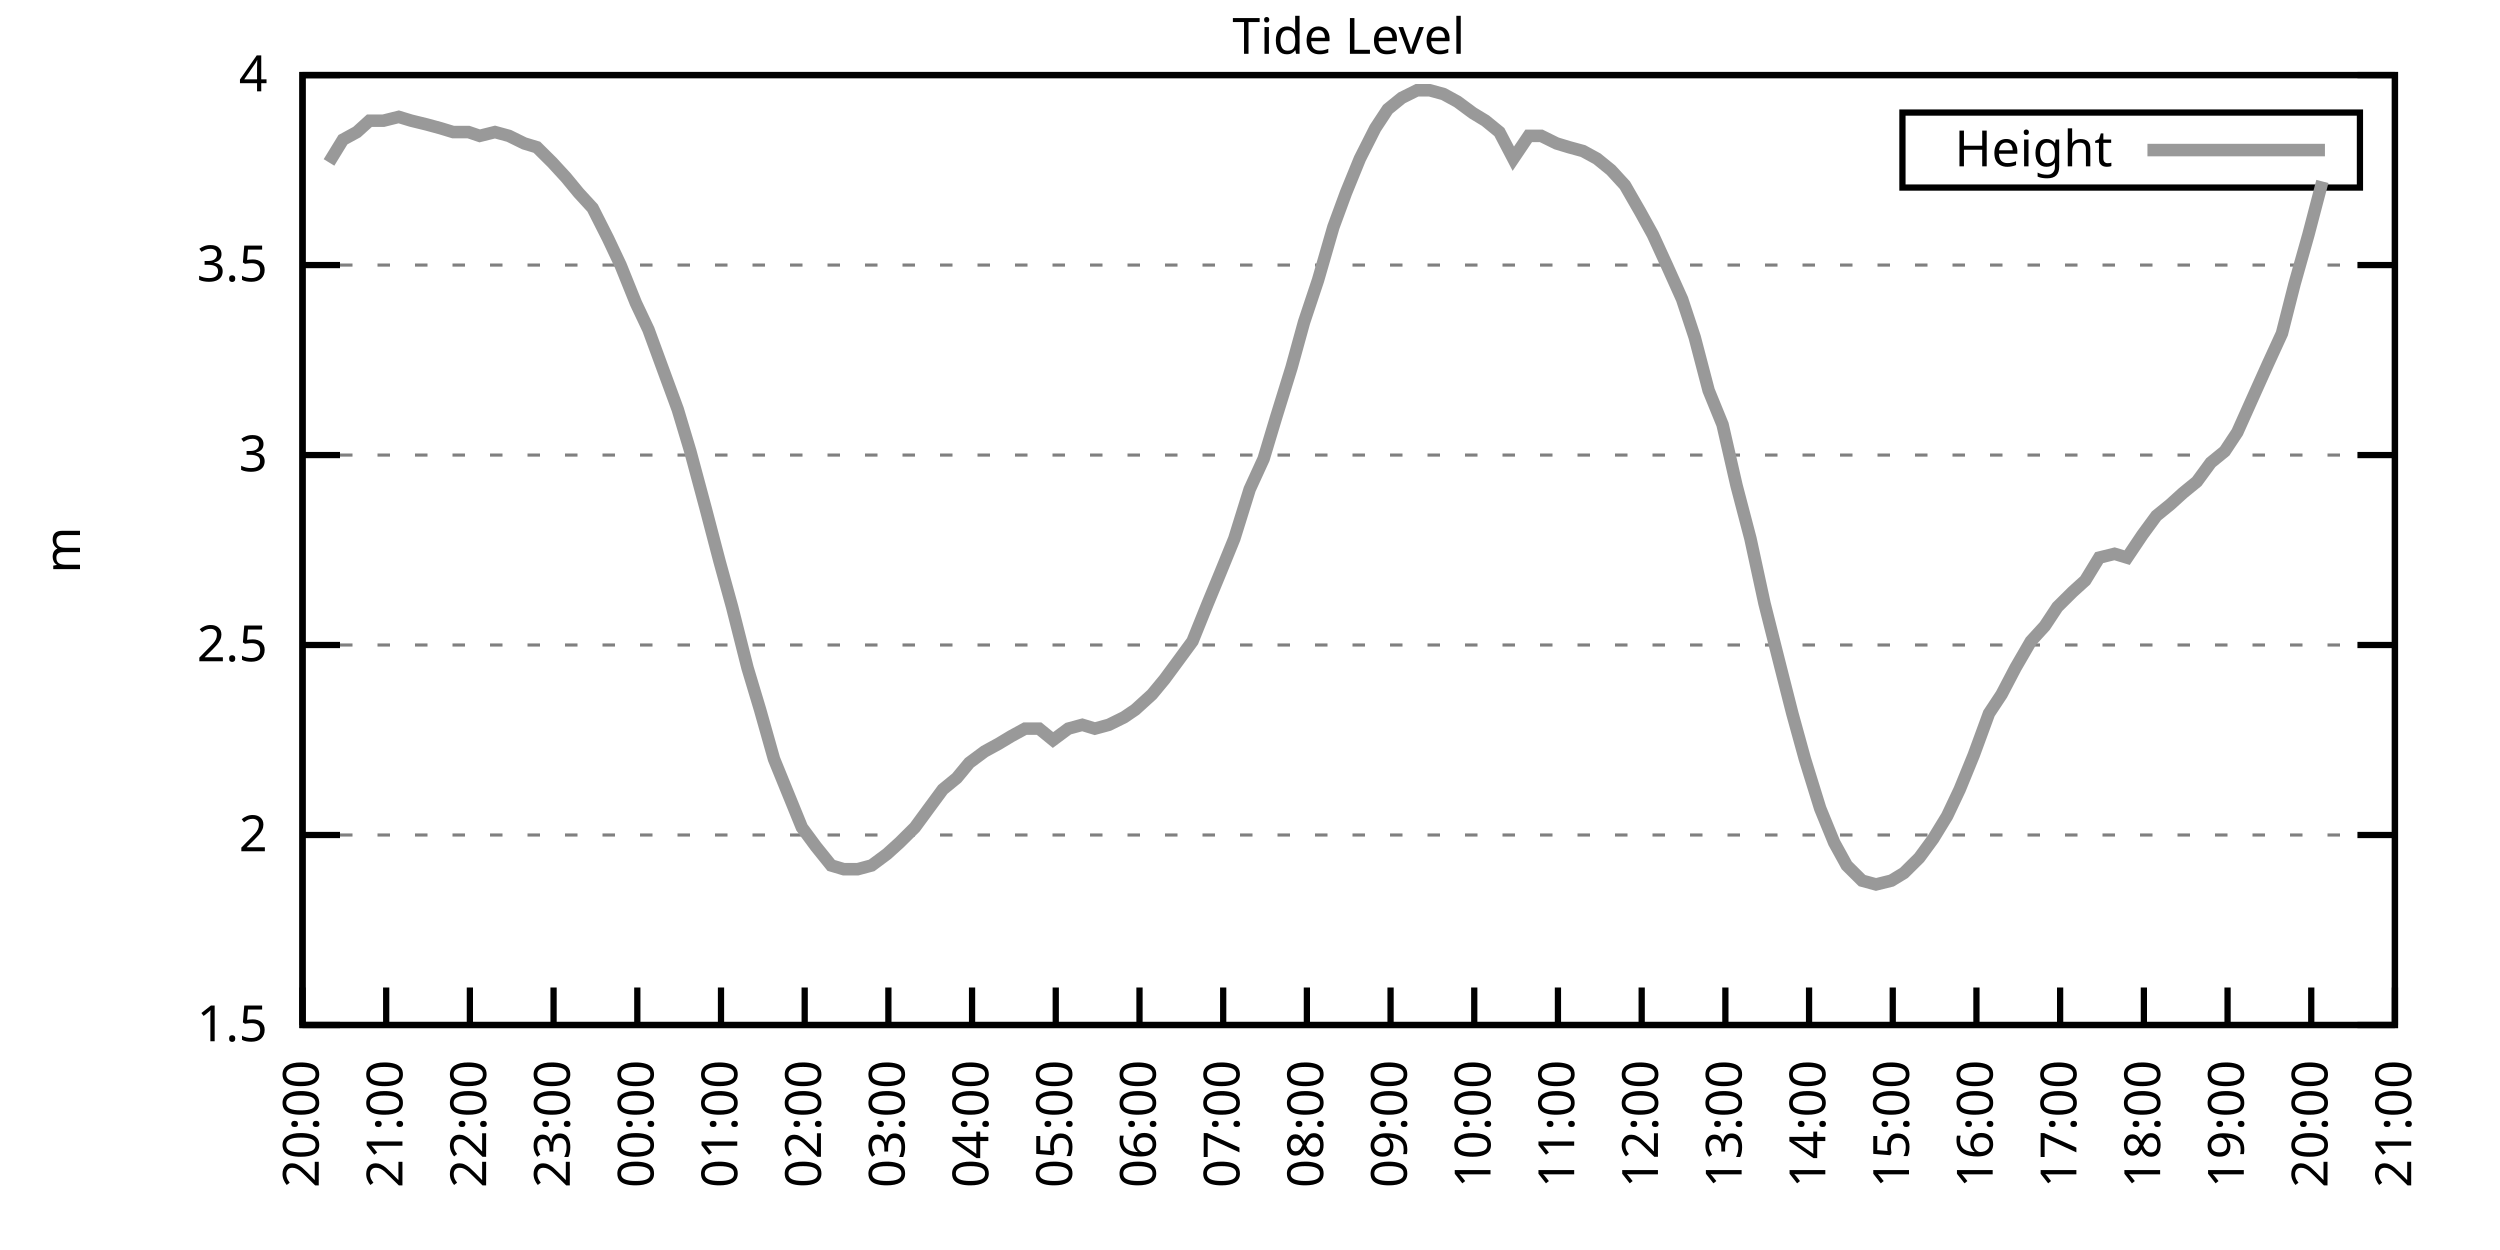
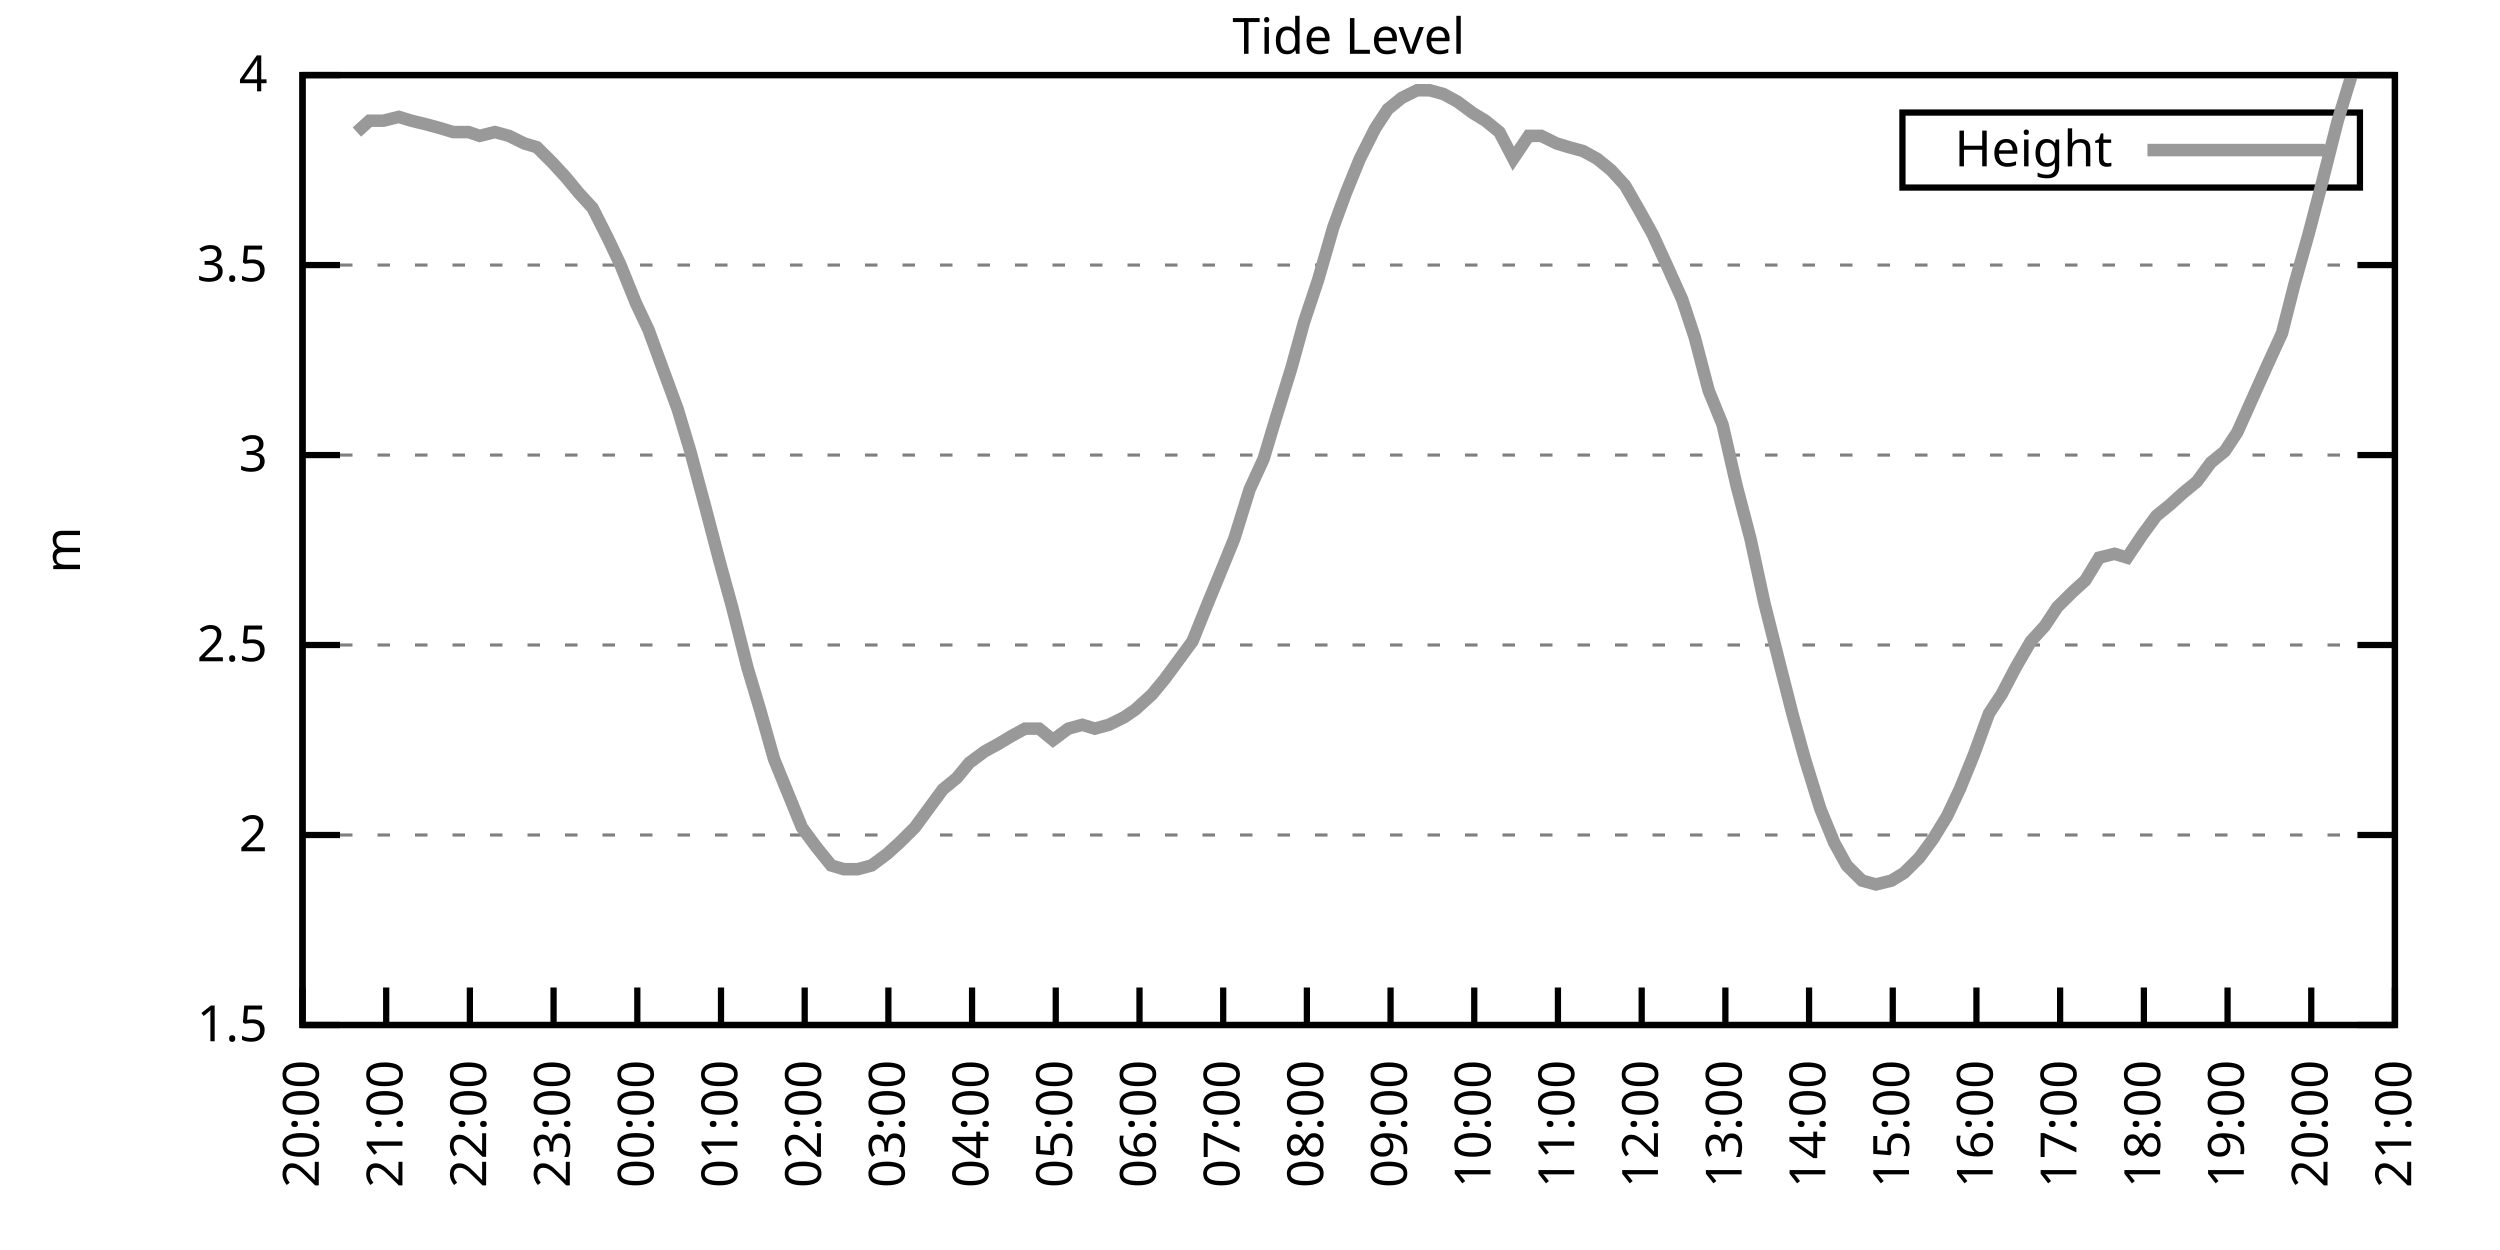
<svg xmlns="http://www.w3.org/2000/svg" xmlns:xlink="http://www.w3.org/1999/xlink" width="400" height="200" viewBox="0 0 400 200">
  <g id="gnuplot_canvas">
    <rect x="0" y="0" width="400" height="200" fill="none" />
    <defs>
      <circle id="gpDot" r="0.5" stroke-width="0.5" stroke="currentColor" />
      <path id="gpPt0" stroke-width="0.333" stroke="currentColor" d="M-1,0 h2 M0,-1 v2" />
      <path id="gpPt1" stroke-width="0.333" stroke="currentColor" d="M-1,-1 L1,1 M1,-1 L-1,1" />
      <path id="gpPt2" stroke-width="0.333" stroke="currentColor" d="M-1,0 L1,0 M0,-1 L0,1 M-1,-1 L1,1 M-1,1 L1,-1" />
      <rect id="gpPt3" stroke-width="0.333" stroke="currentColor" x="-1" y="-1" width="2" height="2" />
      <rect id="gpPt4" stroke-width="0.333" stroke="currentColor" fill="currentColor" x="-1" y="-1" width="2" height="2" />
      <circle id="gpPt5" stroke-width="0.333" stroke="currentColor" cx="0" cy="0" r="1" />
      <use xlink:href="#gpPt5" id="gpPt6" fill="currentColor" stroke="none" />
      <path id="gpPt7" stroke-width="0.333" stroke="currentColor" d="M0,-1.33 L-1.33,0.67 L1.33,0.67 z" />
      <use xlink:href="#gpPt7" id="gpPt8" fill="currentColor" stroke="none" />
      <use xlink:href="#gpPt7" id="gpPt9" stroke="currentColor" transform="rotate(180)" />
      <use xlink:href="#gpPt9" id="gpPt10" fill="currentColor" stroke="none" />
      <use xlink:href="#gpPt3" id="gpPt11" stroke="currentColor" transform="rotate(45)" />
      <use xlink:href="#gpPt11" id="gpPt12" fill="currentColor" stroke="none" />
      <path id="gpPt13" stroke-width="0.333" stroke="currentColor" d="M0,1.330 L1.265,0.411 L0.782,-1.067 L-0.782,-1.076 L-1.265,0.411 z" />
      <use xlink:href="#gpPt13" id="gpPt14" fill="currentColor" stroke="none" />
      <filter id="textbox" filterUnits="objectBoundingBox" x="0" y="0" height="1" width="1">
        <feFlood flood-color="white" flood-opacity="1" result="bgnd" />
        <feComposite in="SourceGraphic" in2="bgnd" operator="atop" />
      </filter>
      <filter id="greybox" filterUnits="objectBoundingBox" x="0" y="0" height="1" width="1">
        <feFlood flood-color="lightgrey" flood-opacity="1" result="grey" />
        <feComposite in="SourceGraphic" in2="grey" operator="atop" />
      </filter>
    </defs>
    <g fill="none" color="white" stroke="currentColor" stroke-width="1.00" stroke-linecap="butt" stroke-linejoin="miter">
</g>
    <g fill="none" color="black" stroke="currentColor" stroke-width="1.00" stroke-linecap="butt" stroke-linejoin="miter">
      <g stroke="none" shape-rendering="crispEdges">
        <polygon fill="rgb(255, 255, 255)" points="48.40,164.00 383.18,164.00 383.18,12.02 48.40,12.02 " />
      </g>
    </g>
    <g fill="none" color="black" stroke="currentColor" stroke-width="1.00" stroke-linecap="butt" stroke-linejoin="miter">
</g>
    <g fill="none" color="black" stroke="black" stroke-width="0.50" stroke-linecap="butt" stroke-linejoin="miter">
</g>
    <g fill="none" color="gray" stroke="currentColor" stroke-width="0.50" stroke-linecap="butt" stroke-linejoin="miter">
      <path stroke="gray" stroke-dasharray="2,4" class="gridline" d="M48.40,164.00 L383.19,164.00  " />
    </g>
    <g fill="none" color="gray" stroke="gray" stroke-width="1.00" stroke-linecap="butt" stroke-linejoin="miter">
</g>
    <g fill="none" color="black" stroke="currentColor" stroke-width="1.00" stroke-linecap="butt" stroke-linejoin="miter">
      <path stroke="black" d="M48.40,164.00 L54.40,164.00 M383.19,164.00 L377.19,164.00  " />
      <g transform="translate(42.80,166.60)" stroke="none" fill="black" font-family="Sans" font-size="8.00" text-anchor="end">
        <text>
          <tspan font-family="Sans"> 1.5</tspan>
        </text>
      </g>
    </g>
    <g fill="none" color="black" stroke="currentColor" stroke-width="1.00" stroke-linecap="butt" stroke-linejoin="miter">
</g>
    <g fill="none" color="black" stroke="black" stroke-width="0.50" stroke-linecap="butt" stroke-linejoin="miter">
</g>
    <g fill="none" color="gray" stroke="currentColor" stroke-width="0.50" stroke-linecap="butt" stroke-linejoin="miter">
      <path stroke="gray" stroke-dasharray="2,4" class="gridline" d="M48.40,133.60 L383.19,133.60  " />
    </g>
    <g fill="none" color="gray" stroke="gray" stroke-width="1.00" stroke-linecap="butt" stroke-linejoin="miter">
</g>
    <g fill="none" color="black" stroke="currentColor" stroke-width="1.00" stroke-linecap="butt" stroke-linejoin="miter">
      <path stroke="black" d="M48.40,133.60 L54.40,133.60 M383.19,133.60 L377.19,133.60  " />
      <g transform="translate(42.80,136.20)" stroke="none" fill="black" font-family="Sans" font-size="8.00" text-anchor="end">
        <text>
          <tspan font-family="Sans"> 2</tspan>
        </text>
      </g>
    </g>
    <g fill="none" color="black" stroke="currentColor" stroke-width="1.00" stroke-linecap="butt" stroke-linejoin="miter">
</g>
    <g fill="none" color="black" stroke="black" stroke-width="0.50" stroke-linecap="butt" stroke-linejoin="miter">
</g>
    <g fill="none" color="gray" stroke="currentColor" stroke-width="0.50" stroke-linecap="butt" stroke-linejoin="miter">
      <path stroke="gray" stroke-dasharray="2,4" class="gridline" d="M48.40,103.20 L383.19,103.20  " />
    </g>
    <g fill="none" color="gray" stroke="gray" stroke-width="1.00" stroke-linecap="butt" stroke-linejoin="miter">
</g>
    <g fill="none" color="black" stroke="currentColor" stroke-width="1.00" stroke-linecap="butt" stroke-linejoin="miter">
      <path stroke="black" d="M48.40,103.20 L54.40,103.20 M383.19,103.20 L377.19,103.20  " />
      <g transform="translate(42.80,105.80)" stroke="none" fill="black" font-family="Sans" font-size="8.00" text-anchor="end">
        <text>
          <tspan font-family="Sans"> 2.5</tspan>
        </text>
      </g>
    </g>
    <g fill="none" color="black" stroke="currentColor" stroke-width="1.00" stroke-linecap="butt" stroke-linejoin="miter">
</g>
    <g fill="none" color="black" stroke="black" stroke-width="0.50" stroke-linecap="butt" stroke-linejoin="miter">
</g>
    <g fill="none" color="gray" stroke="currentColor" stroke-width="0.50" stroke-linecap="butt" stroke-linejoin="miter">
      <path stroke="gray" stroke-dasharray="2,4" class="gridline" d="M48.40,72.81 L383.19,72.81  " />
    </g>
    <g fill="none" color="gray" stroke="gray" stroke-width="1.00" stroke-linecap="butt" stroke-linejoin="miter">
</g>
    <g fill="none" color="black" stroke="currentColor" stroke-width="1.00" stroke-linecap="butt" stroke-linejoin="miter">
      <path stroke="black" d="M48.40,72.81 L54.40,72.81 M383.19,72.81 L377.19,72.81  " />
      <g transform="translate(42.80,75.41)" stroke="none" fill="black" font-family="Sans" font-size="8.00" text-anchor="end">
        <text>
          <tspan font-family="Sans"> 3</tspan>
        </text>
      </g>
    </g>
    <g fill="none" color="black" stroke="currentColor" stroke-width="1.00" stroke-linecap="butt" stroke-linejoin="miter">
</g>
    <g fill="none" color="black" stroke="black" stroke-width="0.50" stroke-linecap="butt" stroke-linejoin="miter">
</g>
    <g fill="none" color="gray" stroke="currentColor" stroke-width="0.50" stroke-linecap="butt" stroke-linejoin="miter">
      <path stroke="gray" stroke-dasharray="2,4" class="gridline" d="M48.40,42.41 L383.19,42.41  " />
    </g>
    <g fill="none" color="gray" stroke="gray" stroke-width="1.00" stroke-linecap="butt" stroke-linejoin="miter">
</g>
    <g fill="none" color="black" stroke="currentColor" stroke-width="1.00" stroke-linecap="butt" stroke-linejoin="miter">
      <path stroke="black" d="M48.40,42.41 L54.40,42.41 M383.19,42.41 L377.19,42.41  " />
      <g transform="translate(42.80,45.01)" stroke="none" fill="black" font-family="Sans" font-size="8.00" text-anchor="end">
        <text>
          <tspan font-family="Sans"> 3.5</tspan>
        </text>
      </g>
    </g>
    <g fill="none" color="black" stroke="currentColor" stroke-width="1.00" stroke-linecap="butt" stroke-linejoin="miter">
</g>
    <g fill="none" color="black" stroke="black" stroke-width="0.50" stroke-linecap="butt" stroke-linejoin="miter">
</g>
    <g fill="none" color="gray" stroke="currentColor" stroke-width="0.50" stroke-linecap="butt" stroke-linejoin="miter">
      <path stroke="gray" stroke-dasharray="2,4" class="gridline" d="M48.40,12.01 L383.19,12.01  " />
    </g>
    <g fill="none" color="gray" stroke="gray" stroke-width="1.00" stroke-linecap="butt" stroke-linejoin="miter">
</g>
    <g fill="none" color="black" stroke="currentColor" stroke-width="1.00" stroke-linecap="butt" stroke-linejoin="miter">
      <path stroke="black" d="M48.40,12.01 L54.40,12.01 M383.19,12.01 L377.19,12.01  " />
      <g transform="translate(42.80,14.61)" stroke="none" fill="black" font-family="Sans" font-size="8.00" text-anchor="end">
        <text>
          <tspan font-family="Sans"> 4</tspan>
        </text>
      </g>
    </g>
    <g fill="none" color="black" stroke="currentColor" stroke-width="1.00" stroke-linecap="butt" stroke-linejoin="miter">
      <path stroke="black" d="M48.40,164.00 L48.40,158.00  " />
      <g transform="translate(51.00,169.60) rotate(270.00)" stroke="none" fill="black" font-family="Sans" font-size="8.00" text-anchor="end">
        <text>
          <tspan font-family="Sans">20:00</tspan>
        </text>
      </g>
    </g>
    <g fill="none" color="black" stroke="currentColor" stroke-width="1.00" stroke-linecap="butt" stroke-linejoin="miter">
      <path stroke="black" d="M61.79,164.00 L61.79,158.00  " />
      <g transform="translate(64.39,169.60) rotate(270.00)" stroke="none" fill="black" font-family="Sans" font-size="8.00" text-anchor="end">
        <text>
          <tspan font-family="Sans">21:00</tspan>
        </text>
      </g>
    </g>
    <g fill="none" color="black" stroke="currentColor" stroke-width="1.00" stroke-linecap="butt" stroke-linejoin="miter">
      <path stroke="black" d="M75.18,164.00 L75.18,158.00  " />
      <g transform="translate(77.78,169.60) rotate(270.00)" stroke="none" fill="black" font-family="Sans" font-size="8.00" text-anchor="end">
        <text>
          <tspan font-family="Sans">22:00</tspan>
        </text>
      </g>
    </g>
    <g fill="none" color="black" stroke="currentColor" stroke-width="1.00" stroke-linecap="butt" stroke-linejoin="miter">
      <path stroke="black" d="M88.57,164.00 L88.57,158.00  " />
      <g transform="translate(91.17,169.60) rotate(270.00)" stroke="none" fill="black" font-family="Sans" font-size="8.00" text-anchor="end">
        <text>
          <tspan font-family="Sans">23:00</tspan>
        </text>
      </g>
    </g>
    <g fill="none" color="black" stroke="currentColor" stroke-width="1.00" stroke-linecap="butt" stroke-linejoin="miter">
      <path stroke="black" d="M101.97,164.00 L101.97,158.00  " />
      <g transform="translate(104.57,169.60) rotate(270.00)" stroke="none" fill="black" font-family="Sans" font-size="8.00" text-anchor="end">
        <text>
          <tspan font-family="Sans">00:00</tspan>
        </text>
      </g>
    </g>
    <g fill="none" color="black" stroke="currentColor" stroke-width="1.00" stroke-linecap="butt" stroke-linejoin="miter">
      <path stroke="black" d="M115.36,164.00 L115.36,158.00  " />
      <g transform="translate(117.96,169.60) rotate(270.00)" stroke="none" fill="black" font-family="Sans" font-size="8.00" text-anchor="end">
        <text>
          <tspan font-family="Sans">01:00</tspan>
        </text>
      </g>
    </g>
    <g fill="none" color="black" stroke="currentColor" stroke-width="1.00" stroke-linecap="butt" stroke-linejoin="miter">
      <path stroke="black" d="M128.75,164.00 L128.75,158.00  " />
      <g transform="translate(131.35,169.60) rotate(270.00)" stroke="none" fill="black" font-family="Sans" font-size="8.00" text-anchor="end">
        <text>
          <tspan font-family="Sans">02:00</tspan>
        </text>
      </g>
    </g>
    <g fill="none" color="black" stroke="currentColor" stroke-width="1.00" stroke-linecap="butt" stroke-linejoin="miter">
      <path stroke="black" d="M142.14,164.00 L142.14,158.00  " />
      <g transform="translate(144.74,169.60) rotate(270.00)" stroke="none" fill="black" font-family="Sans" font-size="8.00" text-anchor="end">
        <text>
          <tspan font-family="Sans">03:00</tspan>
        </text>
      </g>
    </g>
    <g fill="none" color="black" stroke="currentColor" stroke-width="1.00" stroke-linecap="butt" stroke-linejoin="miter">
      <path stroke="black" d="M155.53,164.00 L155.53,158.00  " />
      <g transform="translate(158.13,169.60) rotate(270.00)" stroke="none" fill="black" font-family="Sans" font-size="8.00" text-anchor="end">
        <text>
          <tspan font-family="Sans">04:00</tspan>
        </text>
      </g>
    </g>
    <g fill="none" color="black" stroke="currentColor" stroke-width="1.00" stroke-linecap="butt" stroke-linejoin="miter">
      <path stroke="black" d="M168.92,164.00 L168.92,158.00  " />
      <g transform="translate(171.52,169.60) rotate(270.00)" stroke="none" fill="black" font-family="Sans" font-size="8.00" text-anchor="end">
        <text>
          <tspan font-family="Sans">05:00</tspan>
        </text>
      </g>
    </g>
    <g fill="none" color="black" stroke="currentColor" stroke-width="1.00" stroke-linecap="butt" stroke-linejoin="miter">
      <path stroke="black" d="M182.32,164.00 L182.32,158.00  " />
      <g transform="translate(184.92,169.60) rotate(270.00)" stroke="none" fill="black" font-family="Sans" font-size="8.00" text-anchor="end">
        <text>
          <tspan font-family="Sans">06:00</tspan>
        </text>
      </g>
    </g>
    <g fill="none" color="black" stroke="currentColor" stroke-width="1.00" stroke-linecap="butt" stroke-linejoin="miter">
      <path stroke="black" d="M195.71,164.00 L195.71,158.00  " />
      <g transform="translate(198.31,169.60) rotate(270.00)" stroke="none" fill="black" font-family="Sans" font-size="8.00" text-anchor="end">
        <text>
          <tspan font-family="Sans">07:00</tspan>
        </text>
      </g>
    </g>
    <g fill="none" color="black" stroke="currentColor" stroke-width="1.00" stroke-linecap="butt" stroke-linejoin="miter">
      <path stroke="black" d="M209.10,164.00 L209.10,158.00  " />
      <g transform="translate(211.70,169.60) rotate(270.00)" stroke="none" fill="black" font-family="Sans" font-size="8.00" text-anchor="end">
        <text>
          <tspan font-family="Sans">08:00</tspan>
        </text>
      </g>
    </g>
    <g fill="none" color="black" stroke="currentColor" stroke-width="1.00" stroke-linecap="butt" stroke-linejoin="miter">
      <path stroke="black" d="M222.49,164.00 L222.49,158.00  " />
      <g transform="translate(225.09,169.60) rotate(270.00)" stroke="none" fill="black" font-family="Sans" font-size="8.00" text-anchor="end">
        <text>
          <tspan font-family="Sans">09:00</tspan>
        </text>
      </g>
    </g>
    <g fill="none" color="black" stroke="currentColor" stroke-width="1.00" stroke-linecap="butt" stroke-linejoin="miter">
      <path stroke="black" d="M235.88,164.00 L235.88,158.00  " />
      <g transform="translate(238.48,169.60) rotate(270.00)" stroke="none" fill="black" font-family="Sans" font-size="8.00" text-anchor="end">
        <text>
          <tspan font-family="Sans">10:00</tspan>
        </text>
      </g>
    </g>
    <g fill="none" color="black" stroke="currentColor" stroke-width="1.00" stroke-linecap="butt" stroke-linejoin="miter">
      <path stroke="black" d="M249.27,164.00 L249.27,158.00  " />
      <g transform="translate(251.87,169.60) rotate(270.00)" stroke="none" fill="black" font-family="Sans" font-size="8.00" text-anchor="end">
        <text>
          <tspan font-family="Sans">11:00</tspan>
        </text>
      </g>
    </g>
    <g fill="none" color="black" stroke="currentColor" stroke-width="1.00" stroke-linecap="butt" stroke-linejoin="miter">
      <path stroke="black" d="M262.67,164.00 L262.67,158.00  " />
      <g transform="translate(265.27,169.60) rotate(270.00)" stroke="none" fill="black" font-family="Sans" font-size="8.00" text-anchor="end">
        <text>
          <tspan font-family="Sans">12:00</tspan>
        </text>
      </g>
    </g>
    <g fill="none" color="black" stroke="currentColor" stroke-width="1.00" stroke-linecap="butt" stroke-linejoin="miter">
      <path stroke="black" d="M276.06,164.00 L276.06,158.00  " />
      <g transform="translate(278.66,169.60) rotate(270.00)" stroke="none" fill="black" font-family="Sans" font-size="8.00" text-anchor="end">
        <text>
          <tspan font-family="Sans">13:00</tspan>
        </text>
      </g>
    </g>
    <g fill="none" color="black" stroke="currentColor" stroke-width="1.00" stroke-linecap="butt" stroke-linejoin="miter">
      <path stroke="black" d="M289.45,164.00 L289.45,158.00  " />
      <g transform="translate(292.05,169.60) rotate(270.00)" stroke="none" fill="black" font-family="Sans" font-size="8.00" text-anchor="end">
        <text>
          <tspan font-family="Sans">14:00</tspan>
        </text>
      </g>
    </g>
    <g fill="none" color="black" stroke="currentColor" stroke-width="1.00" stroke-linecap="butt" stroke-linejoin="miter">
      <path stroke="black" d="M302.84,164.00 L302.84,158.00  " />
      <g transform="translate(305.44,169.60) rotate(270.00)" stroke="none" fill="black" font-family="Sans" font-size="8.00" text-anchor="end">
        <text>
          <tspan font-family="Sans">15:00</tspan>
        </text>
      </g>
    </g>
    <g fill="none" color="black" stroke="currentColor" stroke-width="1.00" stroke-linecap="butt" stroke-linejoin="miter">
      <path stroke="black" d="M316.23,164.00 L316.23,158.00  " />
      <g transform="translate(318.83,169.60) rotate(270.00)" stroke="none" fill="black" font-family="Sans" font-size="8.00" text-anchor="end">
        <text>
          <tspan font-family="Sans">16:00</tspan>
        </text>
      </g>
    </g>
    <g fill="none" color="black" stroke="currentColor" stroke-width="1.00" stroke-linecap="butt" stroke-linejoin="miter">
      <path stroke="black" d="M329.62,164.00 L329.62,158.00  " />
      <g transform="translate(332.22,169.60) rotate(270.00)" stroke="none" fill="black" font-family="Sans" font-size="8.00" text-anchor="end">
        <text>
          <tspan font-family="Sans">17:00</tspan>
        </text>
      </g>
    </g>
    <g fill="none" color="black" stroke="currentColor" stroke-width="1.00" stroke-linecap="butt" stroke-linejoin="miter">
      <path stroke="black" d="M343.02,164.00 L343.02,158.00  " />
      <g transform="translate(345.62,169.60) rotate(270.00)" stroke="none" fill="black" font-family="Sans" font-size="8.00" text-anchor="end">
        <text>
          <tspan font-family="Sans">18:00</tspan>
        </text>
      </g>
    </g>
    <g fill="none" color="black" stroke="currentColor" stroke-width="1.00" stroke-linecap="butt" stroke-linejoin="miter">
      <path stroke="black" d="M356.41,164.00 L356.41,158.00  " />
      <g transform="translate(359.01,169.60) rotate(270.00)" stroke="none" fill="black" font-family="Sans" font-size="8.00" text-anchor="end">
        <text>
          <tspan font-family="Sans">19:00</tspan>
        </text>
      </g>
    </g>
    <g fill="none" color="black" stroke="currentColor" stroke-width="1.00" stroke-linecap="butt" stroke-linejoin="miter">
      <path stroke="black" d="M369.80,164.00 L369.80,158.00  " />
      <g transform="translate(372.40,169.60) rotate(270.00)" stroke="none" fill="black" font-family="Sans" font-size="8.00" text-anchor="end">
        <text>
          <tspan font-family="Sans">20:00</tspan>
        </text>
      </g>
    </g>
    <g fill="none" color="black" stroke="currentColor" stroke-width="1.00" stroke-linecap="butt" stroke-linejoin="miter">
      <path stroke="black" d="M383.19,164.00 L383.19,158.00  " />
      <g transform="translate(385.79,169.60) rotate(270.00)" stroke="none" fill="black" font-family="Sans" font-size="8.00" text-anchor="end">
        <text>
          <tspan font-family="Sans">21:00</tspan>
        </text>
      </g>
    </g>
    <g fill="none" color="black" stroke="currentColor" stroke-width="1.00" stroke-linecap="butt" stroke-linejoin="miter">
</g>
    <g fill="none" color="black" stroke="currentColor" stroke-width="1.00" stroke-linecap="butt" stroke-linejoin="miter">
      <path stroke="black" d="M48.40,12.01 L48.40,164.00 L383.19,164.00 L383.19,12.01 L48.40,12.01 Z  " />
    </g>
    <g fill="none" color="black" stroke="currentColor" stroke-width="1.00" stroke-linecap="butt" stroke-linejoin="miter">
</g>
    <g fill="none" color="black" stroke="currentColor" stroke-width="1.00" stroke-linecap="butt" stroke-linejoin="miter">
      <path stroke="black" d="M304.39,30.01 L304.39,18.01 L377.59,18.01 L377.59,30.01 L304.39,30.01 Z  " />
    </g>
    <g id="Tide_level_plot_1">
      <g fill="none" color="white" stroke="black" stroke-width="2.00" stroke-linecap="butt" stroke-linejoin="miter">
</g>
      <g fill="none" color="black" stroke="currentColor" stroke-width="2.00" stroke-linecap="butt" stroke-linejoin="miter">
        <g transform="translate(337.99,26.61)" stroke="none" fill="black" font-family="Sans" font-size="8.00" text-anchor="end">
          <text>
            <tspan font-family="Sans">Height</tspan>
          </text>
        </g>
      </g>
      <g fill="none" color="black" stroke="currentColor" stroke-width="2.00" stroke-linecap="butt" stroke-linejoin="miter">
-         <path stroke="rgb(153, 153, 153)" d="M343.59,24.01 L371.99,24.01 M52.64,25.99 L54.87,22.35 L57.10,21.13 L59.11,19.31 L61.35,19.31 L63.80,18.70   L65.81,19.31 L68.26,19.91 L70.50,20.52 L72.50,21.13 L74.96,21.13 L76.75,21.74 L79.20,21.13 L81.43,21.74   L83.89,22.95 L85.90,23.56 L88.35,25.99 L90.58,28.42 L92.59,30.86 L94.82,33.29 L97.28,38.15 L99.29,42.41   L101.74,48.49 L103.75,52.74 L105.98,58.82 L108.44,65.51 L110.45,72.20 L112.90,81.32 L115.13,89.83 L117.14,97.12   L119.60,106.85 L121.61,113.54 L123.84,121.44 L128.30,132.39 L130.54,135.43 L132.99,138.47 L135.00,139.07 L137.23,139.07   L139.46,138.47 L141.92,136.64 L143.93,134.82 L146.38,132.39 L148.61,129.35 L150.85,126.31 L153.08,124.48 L155.09,122.05   L157.54,120.23 L159.77,119.01 L161.78,117.80 L164.01,116.58 L166.25,116.58 L168.48,118.40 L170.93,116.58 L173.17,115.97   L175.17,116.58 L177.41,115.97 L179.86,114.76 L181.65,113.54 L184.32,111.11 L186.33,108.68 L188.57,105.64 L190.80,102.60   L193.25,96.52 L195.26,91.65 L197.49,86.18 L199.95,78.28 L202.18,73.41 L204.19,66.73 L206.64,58.82 L208.65,51.53   L210.88,44.84 L213.34,36.33 L215.35,30.86 L217.58,25.39 L220.04,20.52 L222.04,17.48 L224.28,15.66 L226.73,14.44   L228.74,14.44 L230.97,15.05 L233.20,16.27 L235.66,18.09 L237.67,19.31 L239.90,21.13 L242.13,25.39 L244.59,21.74   L246.60,21.74 L249.05,22.95 L251.06,23.56 L253.29,24.17 L255.52,25.39 L257.76,27.21 L259.99,29.64 L262.44,33.90   L264.45,37.54 L266.68,42.41 L269.14,47.88 L271.15,53.96 L273.38,62.47 L275.61,67.94 L277.84,77.67 L280.07,86.18   L282.31,96.52 L284.76,106.24 L286.77,114.15 L288.78,121.44 L291.23,129.35 L293.47,134.82 L295.48,138.47 L297.93,140.90   L300.16,141.51 L302.62,140.90 L304.63,139.68 L307.08,137.25 L309.31,134.21 L311.54,130.56 L313.55,126.31 L315.79,120.83   L318.24,114.15 L320.25,111.11 L322.48,106.85 L324.94,102.60 L327.17,100.16 L329.18,97.12 L331.63,94.69 L333.64,92.87   L335.87,89.22 L338.33,88.61 L340.34,89.22 L342.79,85.57 L345.02,82.53 L347.26,80.71 L349.26,78.89 L351.50,77.06   L353.73,74.02 L355.96,72.20 L357.97,69.16 L360.42,63.69 L362.88,58.21 L365.11,53.35 L367.12,45.45 L369.35,37.54   L371.58,29.03  " />
+         <path stroke="rgb(153, 153, 153)" d="M343.59,24.01 L371.99,24.01 M57.10,21.13 L59.11,19.31 L61.35,19.31 L63.80,18.70 L65.81,19.31 L68.26,19.91   L70.50,20.52 L72.50,21.13 L74.96,21.13 L76.75,21.74 L79.20,21.13 L81.43,21.74 L83.89,22.95 L85.90,23.56   L88.35,25.99 L90.58,28.42 L92.59,30.86 L94.82,33.29 L97.28,38.15 L99.29,42.41 L101.74,48.49 L103.75,52.74   L105.98,58.82 L108.44,65.51 L110.45,72.20 L112.90,81.32 L115.13,89.83 L117.14,97.12 L119.60,106.85 L121.61,113.54   L123.84,121.44 L128.30,132.39 L130.54,135.43 L132.99,138.47 L135.00,139.07 L137.23,139.07 L139.46,138.47 L141.92,136.64   L143.93,134.82 L146.38,132.39 L148.61,129.35 L150.85,126.31 L153.08,124.48 L155.09,122.05 L157.54,120.23 L159.77,119.01   L161.78,117.80 L164.01,116.58 L166.25,116.58 L168.48,118.40 L170.93,116.58 L173.17,115.97 L175.17,116.58 L177.41,115.97   L179.86,114.76 L181.65,113.54 L184.32,111.11 L186.33,108.68 L188.57,105.64 L190.80,102.60 L193.25,96.52 L195.26,91.65   L197.49,86.18 L199.95,78.28 L202.18,73.41 L204.19,66.73 L206.64,58.82 L208.65,51.53 L210.88,44.84 L213.34,36.33   L215.35,30.86 L217.58,25.39 L220.04,20.52 L222.04,17.48 L224.28,15.66 L226.73,14.44 L228.74,14.44 L230.97,15.05   L233.20,16.27 L235.66,18.09 L237.67,19.31 L239.90,21.13 L242.13,25.39 L244.59,21.74 L246.60,21.74 L249.05,22.95   L251.06,23.56 L253.29,24.17 L255.52,25.39 L257.76,27.21 L259.99,29.64 L262.44,33.90 L264.45,37.54 L266.68,42.41   L269.14,47.88 L271.15,53.96 L273.38,62.47 L275.61,67.94 L277.84,77.67 L280.07,86.18 L282.31,96.52 L284.76,106.24   L286.77,114.15 L288.78,121.44 L291.23,129.35 L293.47,134.82 L295.48,138.47 L297.93,140.90 L300.16,141.51 L302.62,140.90   L304.63,139.68 L307.08,137.25 L309.31,134.21 L311.54,130.56 L313.55,126.31 L315.79,120.83 L318.24,114.15 L320.25,111.11   L322.48,106.85 L324.94,102.60 L327.17,100.16 L329.18,97.12 L331.63,94.69 L333.64,92.87 L335.87,89.22 L338.33,88.61   L340.34,89.22 L342.79,85.57 L345.02,82.53 L347.26,80.71 L349.26,78.89 L351.50,77.06 L353.73,74.02 L355.96,72.20   L357.97,69.16 L360.42,63.69 L362.88,58.21 L365.11,53.35 L367.12,45.45 L369.35,37.54 L371.58,29.03 L374.04,19.31   L376.27,12.01  " />
      </g>
    </g>
    <g fill="none" color="black" stroke="currentColor" stroke-width="2.00" stroke-linecap="butt" stroke-linejoin="miter">
</g>
    <g fill="none" color="black" stroke="black" stroke-width="1.00" stroke-linecap="butt" stroke-linejoin="miter">
</g>
    <g fill="none" color="black" stroke="currentColor" stroke-width="1.00" stroke-linecap="butt" stroke-linejoin="miter">
      <path stroke="black" d="M48.40,12.01 L48.40,164.00 L383.19,164.00 L383.19,12.01 L48.40,12.01 Z  " />
      <g transform="translate(12.80,88.01) rotate(270.00)" stroke="none" fill="black" font-family="Sans" font-size="8.00" text-anchor="middle">
        <text>
          <tspan font-family="Sans">m</tspan>
        </text>
      </g>
    </g>
    <g fill="none" color="black" stroke="currentColor" stroke-width="1.00" stroke-linecap="butt" stroke-linejoin="miter">
</g>
    <g fill="none" color="black" stroke="currentColor" stroke-width="1.00" stroke-linecap="butt" stroke-linejoin="miter">
      <g transform="translate(215.79,8.61)" stroke="none" fill="black" font-family="Sans" font-size="8.00" text-anchor="middle">
        <text>
          <tspan font-family="Sans">Tide Level</tspan>
        </text>
      </g>
    </g>
    <g fill="none" color="black" stroke="currentColor" stroke-width="1.00" stroke-linecap="butt" stroke-linejoin="miter">
</g>
  </g>
</svg>
